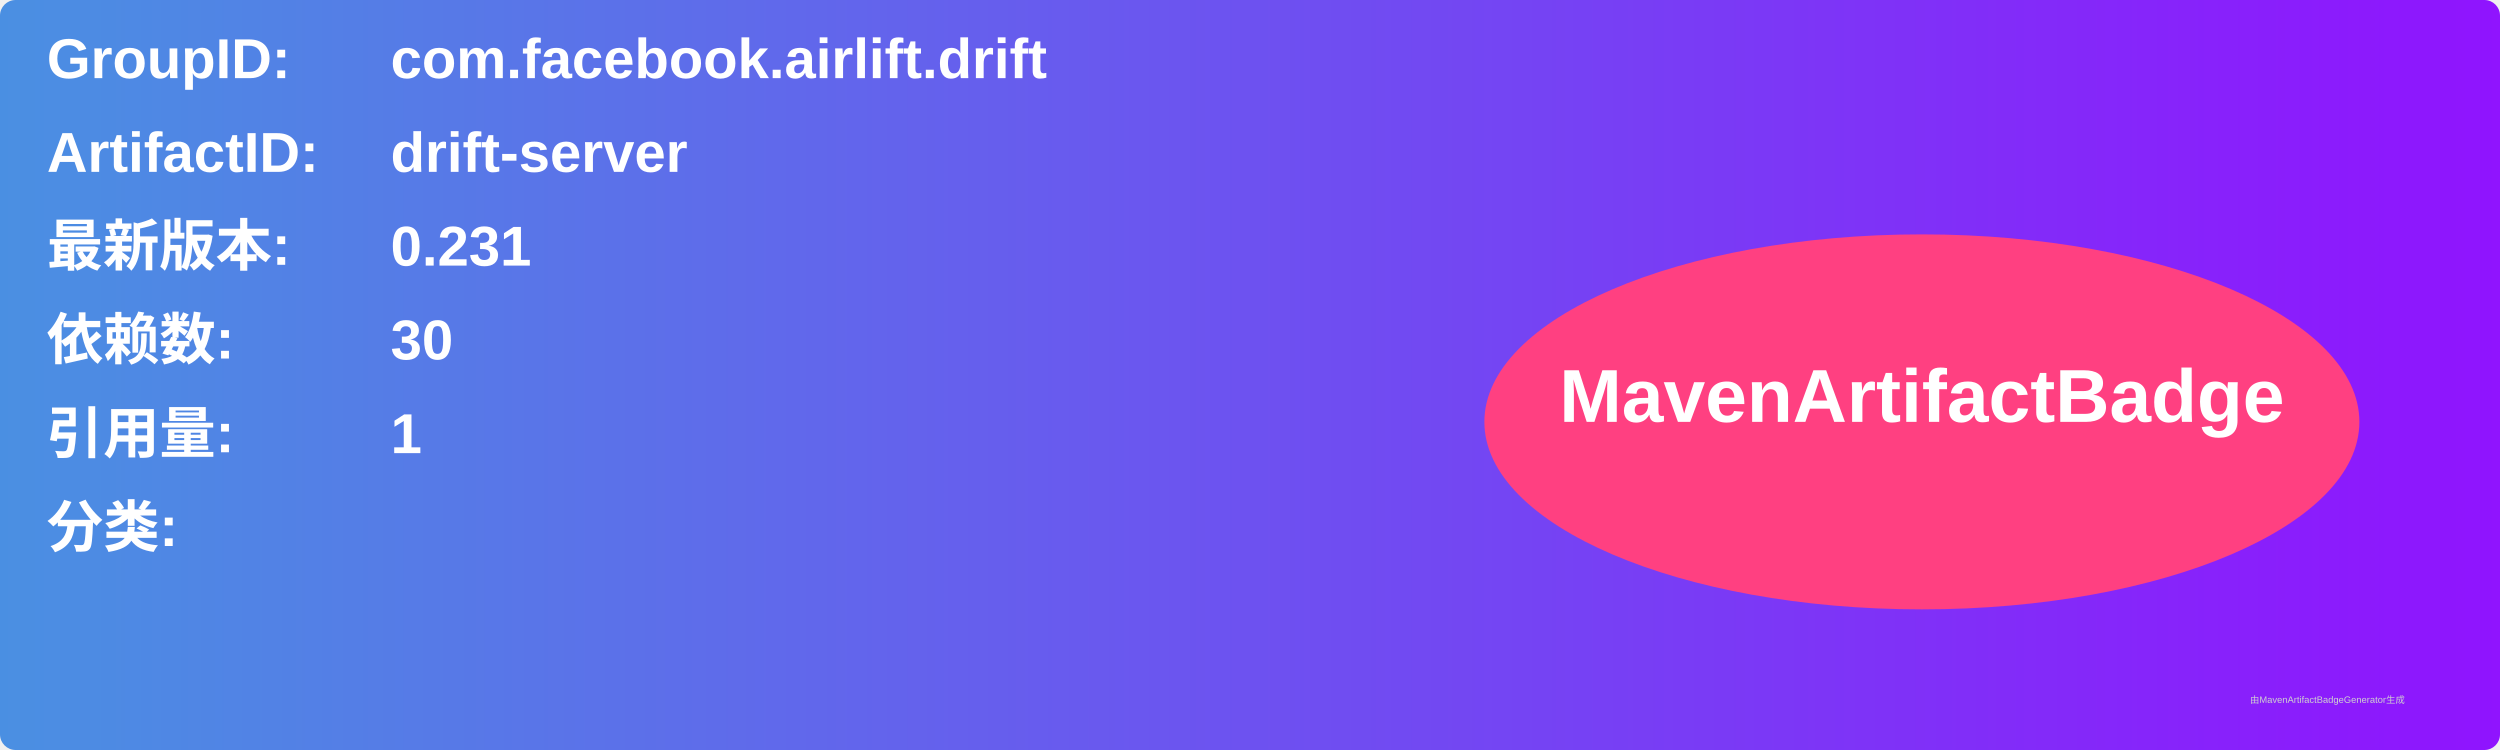
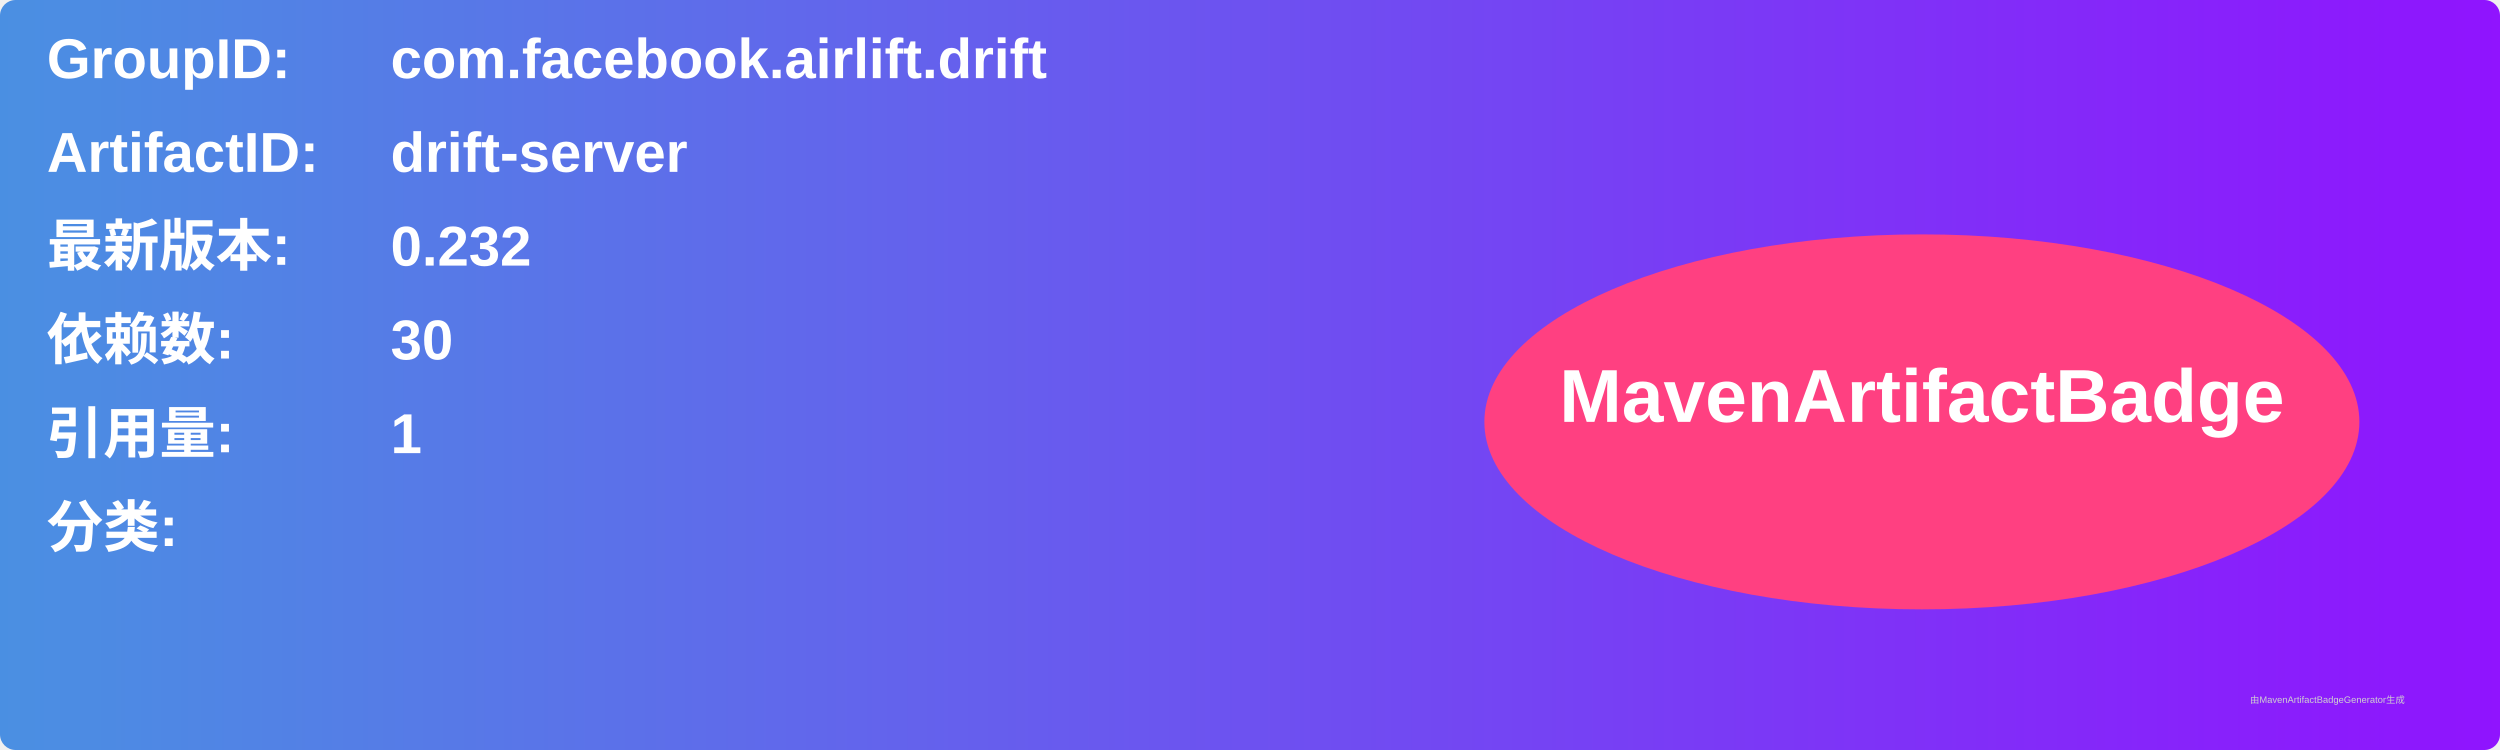
<svg xmlns="http://www.w3.org/2000/svg" width="800" height="240" viewBox="0 0 800 240">
  <linearGradient id="grad" x1="0%" y1="0%" x2="100%" y2="0%">
    <stop offset="0%" stop-color="#4a90e2" />
    <stop offset="100%" stop-color="#9013fe" />
  </linearGradient>
  <rect width="100%" height="100%" rx="5" ry="5" fill="url(#grad)" />
  <g transform="translate(15, 15)">
    <text x="0" y="10" font-family="Arial" font-size="18" fill="white" font-weight="bold" width="260">GroupID:</text>
    <text x="110" y="10" font-family="Arial" font-size="18" fill="white" font-weight="bold" width="460">com.facebook.airlift.drift</text>
    <text x="0" y="40" font-family="Arial" font-size="18" fill="white" font-weight="bold" width="260">ArtifactID:</text>
    <text x="110" y="40" font-family="Arial" font-size="18" fill="white" font-weight="bold" width="460">drift-server</text>
    <text x="0" y="70" font-family="Arial" font-size="18" fill="white" font-weight="bold">最新版本:</text>
    <text x="110" y="70" font-family="Arial" font-size="18" fill="white" font-weight="bold">
-       <tspan font-weight="bold">0.231</tspan>
+       <tspan font-weight="bold">0.232</tspan>
    </text>
    <text x="0" y="100" font-family="Arial" font-size="18" fill="white" font-weight="bold">依赖数: </text>
    <text x="110" y="100" font-family="Arial" font-size="18" fill="white">
      <tspan font-weight="bold">30</tspan>
    </text>
    <text x="0" y="130" font-family="Arial" font-size="18" fill="white" font-weight="bold">引用量: </text>
    <text x="110" y="130" font-family="Arial" font-size="18" fill="white">
      <tspan font-weight="bold">1</tspan>
    </text>
    <text x="0" y="160" font-family="Arial" font-size="18" fill="white" font-weight="bold">分类:</text>
    <text x="10" y="190" font-family="Arial" font-size="10" fill="white">
      <tspan font-weight="bold" />
    </text>
    <ellipse cx="600" cy="120" rx="140" ry="60" fill="#ff4081" />
    <text x="600" y="120" text-anchor="middle" font-family="Arial" font-size="24" fill="white" font-weight="bold">MavenArtifactBadge</text>
  </g>
  <text x="720" y="225" font-family="Arial" font-size="3" fill="#d0d0d0">由MavenArtifactBadgeGenerator生成</text>
</svg>
